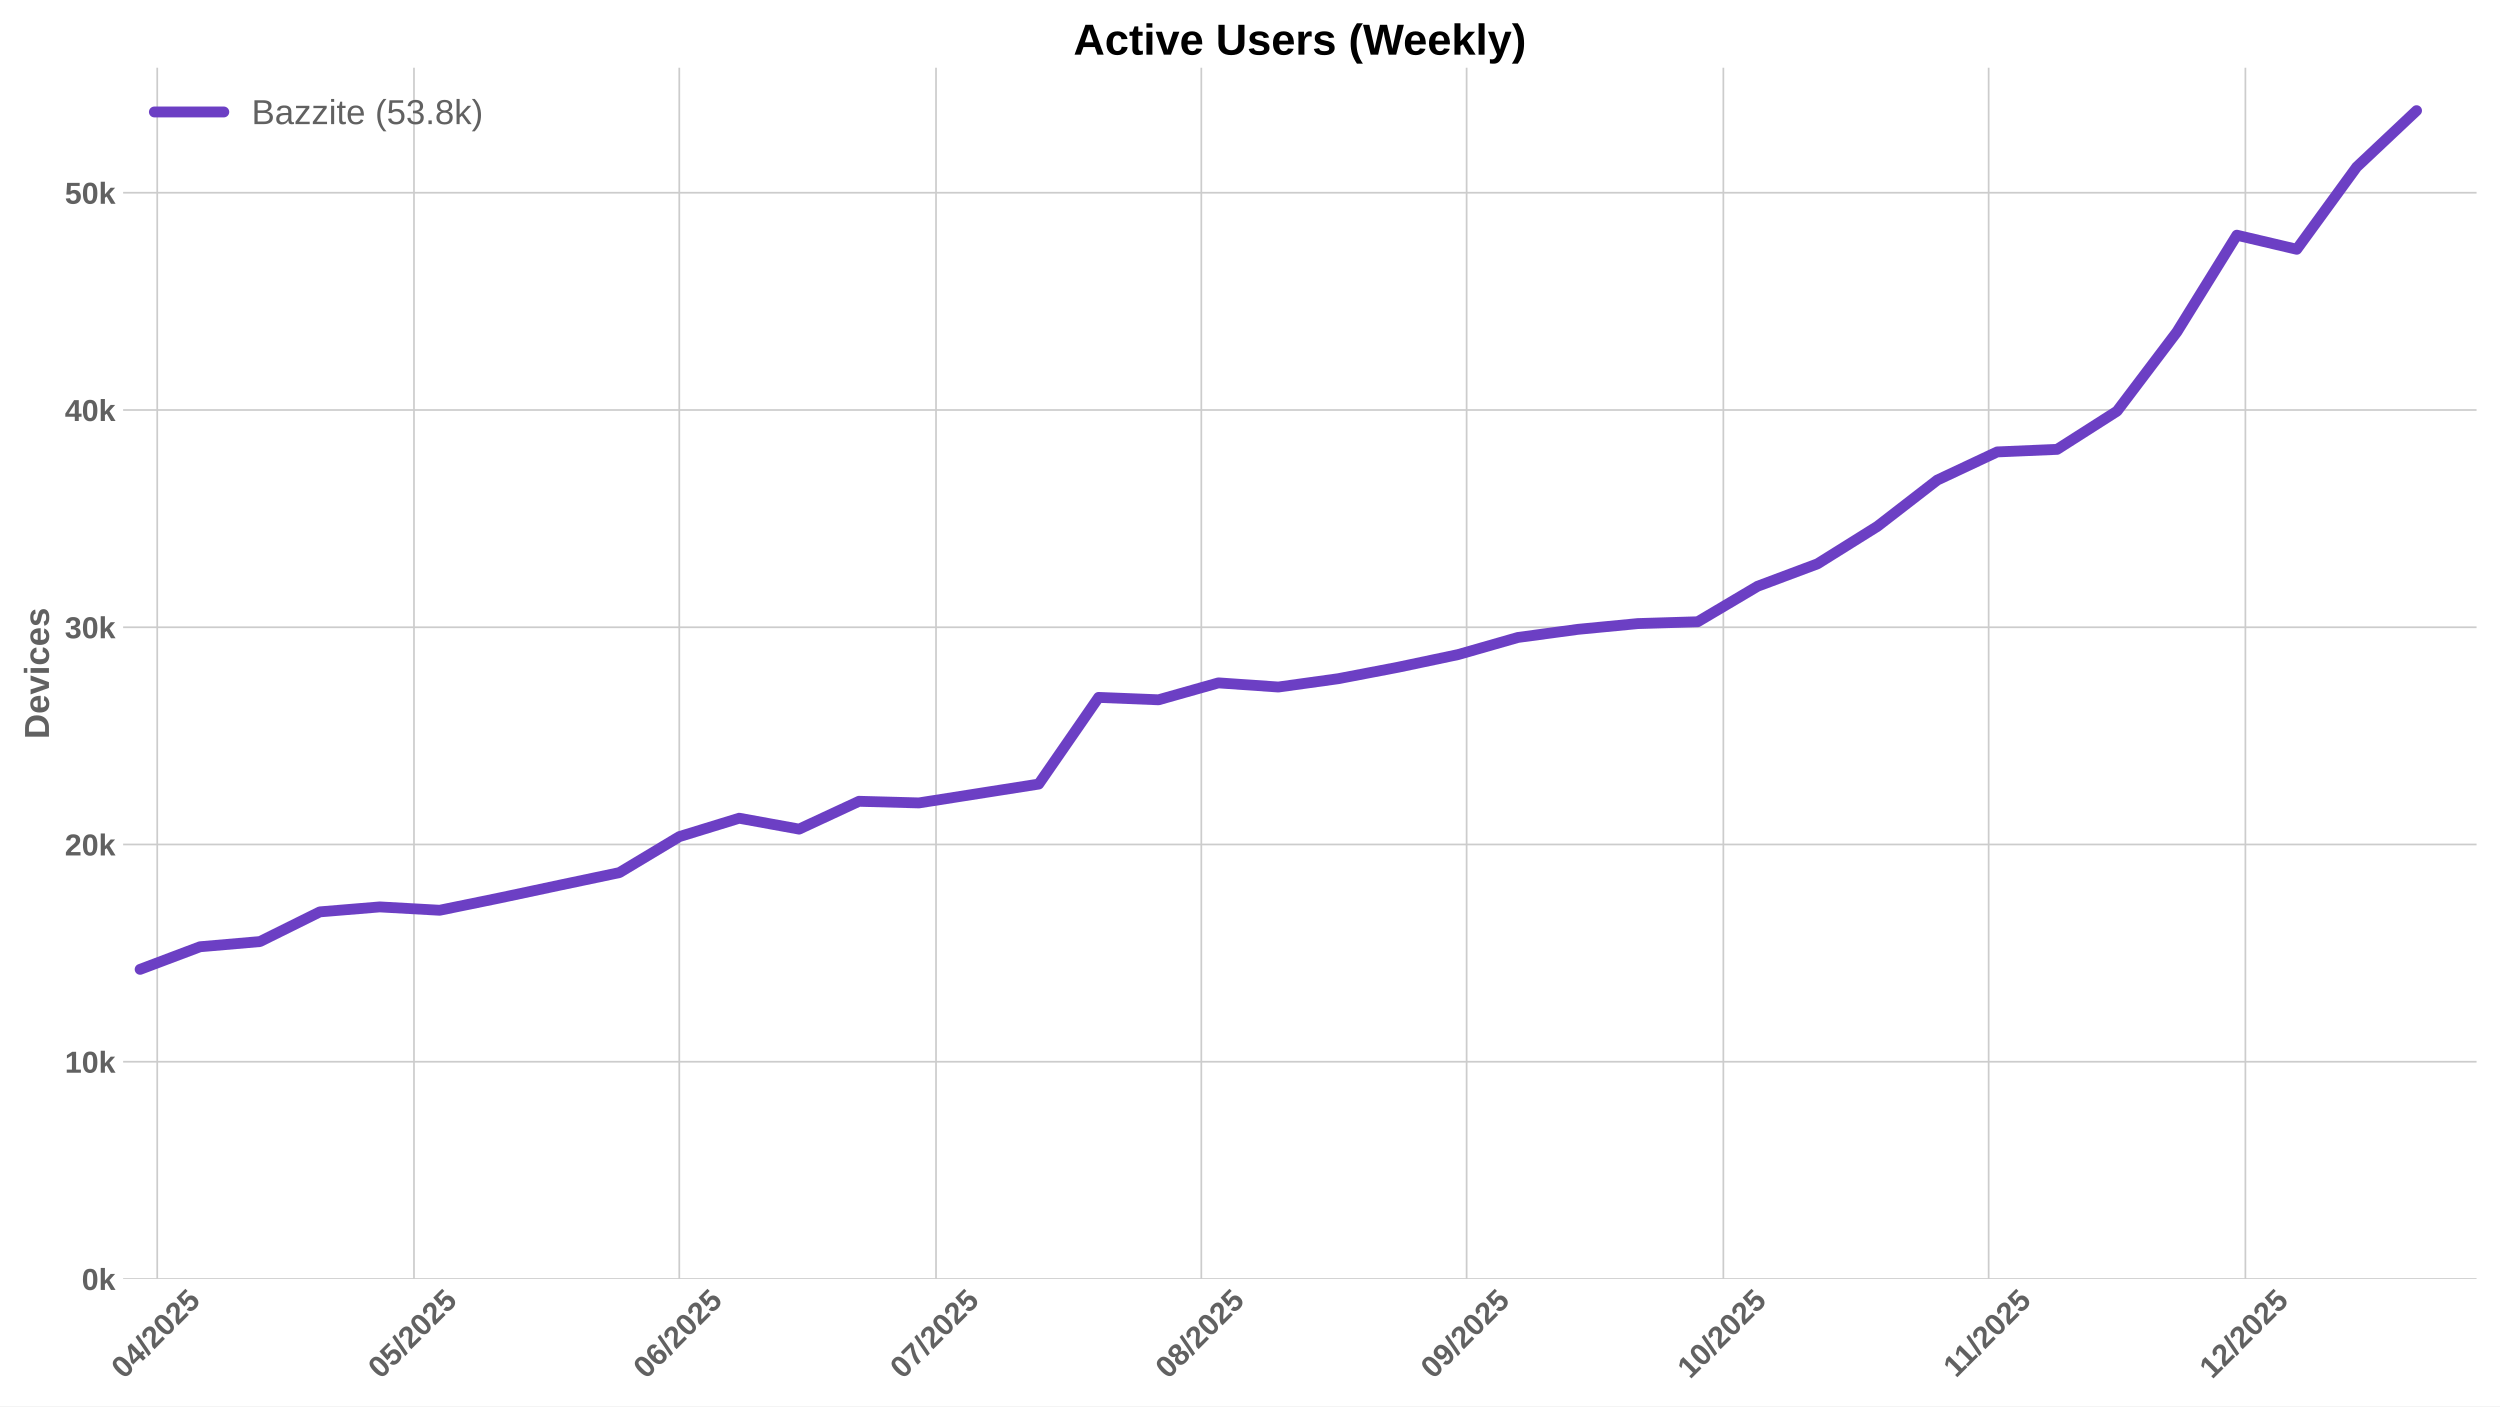
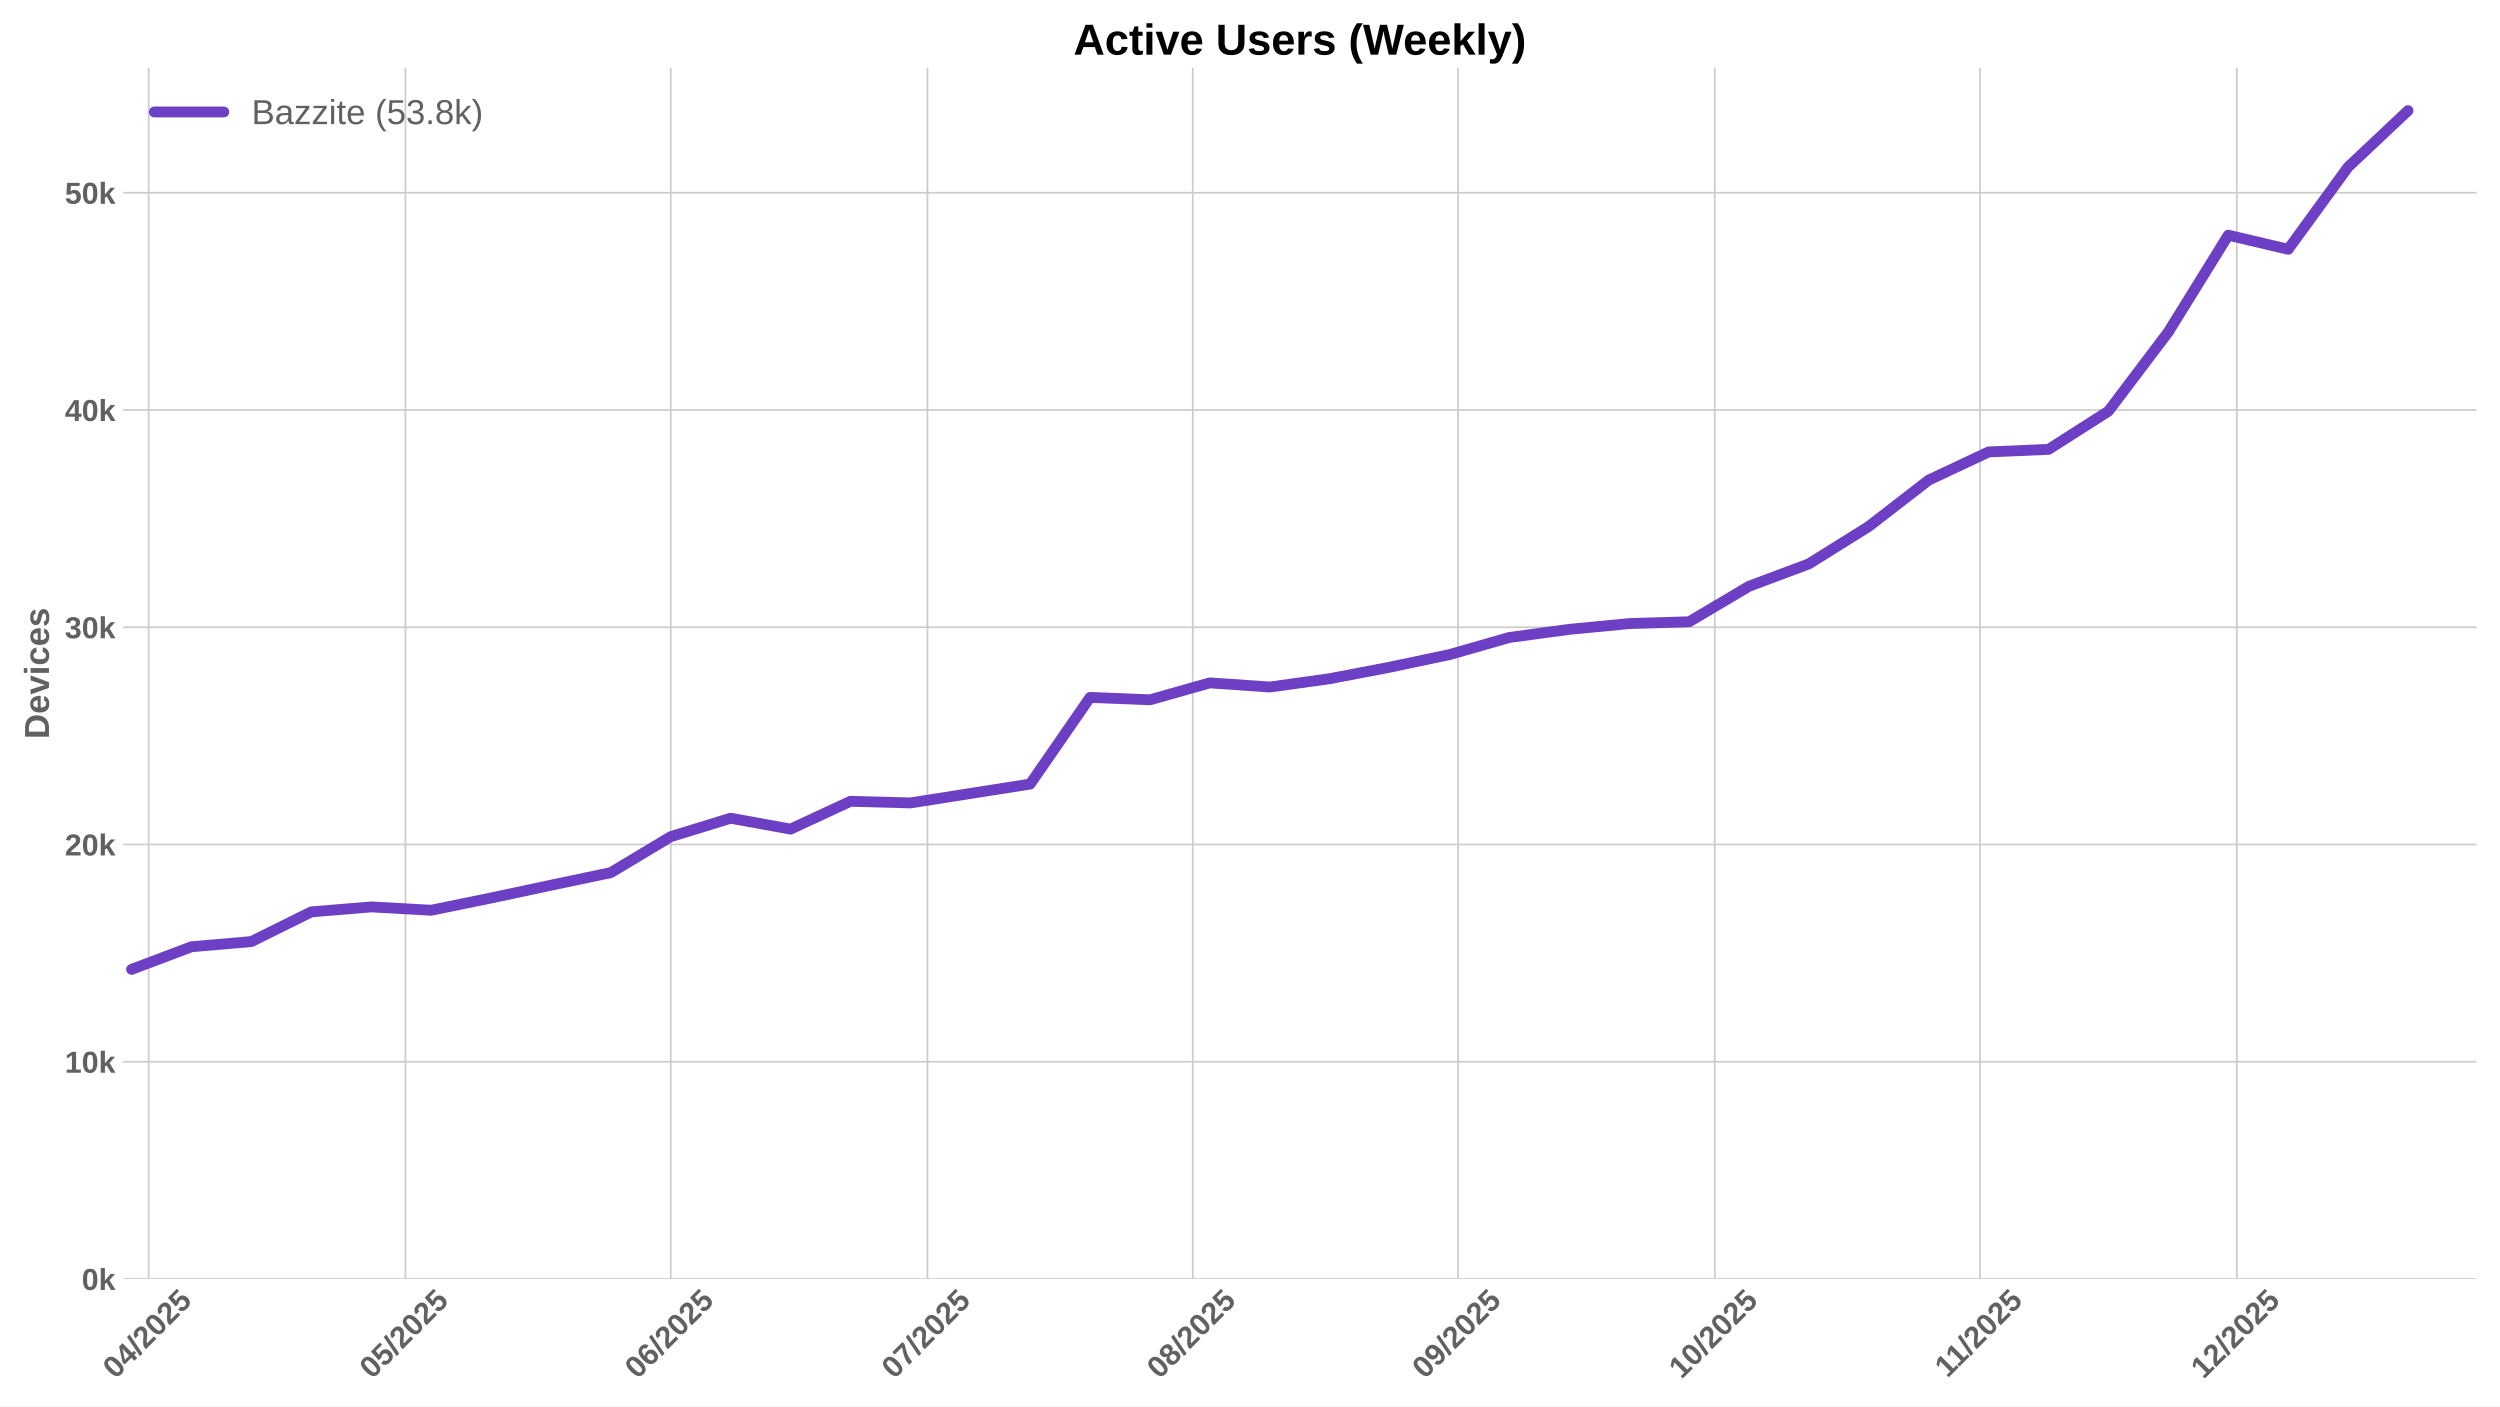
<svg xmlns="http://www.w3.org/2000/svg" xmlns:xlink="http://www.w3.org/1999/xlink" width="1152pt" height="648pt" viewBox="0 0 1152 648" version="1.1">
  <defs>
    <style type="text/css">*{stroke-linejoin: round; stroke-linecap: butt}</style>
  </defs>
  <g id="figure_1">
    <g id="patch_1">
      <path d="M 0 648  L 1152 648  L 1152 0  L 0 0  z " style="fill: #ffffff" />
    </g>
    <g id="axes_1">
      <g id="patch_2">
        <path d="M 56.73 589.343  L 1141.2 589.343  L 1141.2 31.2  L 56.73 31.2  z " style="fill: #ffffff" />
      </g>
      <g id="matplotlib.axis_1">
        <g id="xtick_1">
          <g id="line2d_1">
-             <path d="M 72.456 589.343  L 72.456 31.2  " clip-path="url(#p920eb4a21b)" style="fill: none; stroke: #cccccc; stroke-width: 0.8; stroke-linecap: round" />
+             <path d="M 68.514 589.343  L 68.514 31.2  " clip-path="url(#p8de54e0bf2)" style="fill: none; stroke: #cccccc; stroke-width: 0.8; stroke-linecap: round" />
          </g>
          <g id="line2d_2" />
          <g id="text_1">
-             <g style="fill: #616161" transform="translate(57.12609 635.7977) rotate(-45) scale(0.14 -0.14)">
+             <g style="fill: #616161" transform="translate(53.18333 635.7977) rotate(-45) scale(0.14 -0.14)">
              <defs>
                <path id="LiberationSans-Bold-30" d="M 3297 2203  Q 3297 1088 2914 512  Q 2531 -63 1766 -63  Q 253 -63 253 2203  Q 253 2994 418 3494  Q 584 3994 915 4231  Q 1247 4469 1791 4469  Q 2572 4469 2934 3903  Q 3297 3338 3297 2203  z M 2416 2203  Q 2416 2813 2356 3150  Q 2297 3488 2165 3634  Q 2034 3781 1784 3781  Q 1519 3781 1383 3632  Q 1247 3484 1189 3148  Q 1131 2813 1131 2203  Q 1131 1600 1192 1261  Q 1253 922 1386 775  Q 1519 628 1772 628  Q 2022 628 2158 783  Q 2294 938 2355 1278  Q 2416 1619 2416 2203  z " transform="scale(0.015625)" />
                <path id="LiberationSans-Bold-34" d="M 2938 897  L 2938 0  L 2100 0  L 2100 897  L 97 897  L 97 1556  L 1956 4403  L 2938 4403  L 2938 1550  L 3525 1550  L 3525 897  L 2938 897  z M 2100 2991  Q 2100 3159 2111 3356  Q 2122 3553 2128 3609  Q 2047 3434 1834 3103  L 813 1550  L 2100 1550  L 2100 2991  z " transform="scale(0.015625)" />
                <path id="LiberationSans-Bold-2f" d="M 63 -128  L 972 4638  L 1716 4638  L 822 -128  L 63 -128  z " transform="scale(0.015625)" />
                <path id="LiberationSans-Bold-32" d="M 222 0  L 222 609  Q 394 988 711 1347  Q 1028 1706 1509 2097  Q 1972 2472 2158 2715  Q 2344 2959 2344 3194  Q 2344 3769 1766 3769  Q 1484 3769 1336 3617  Q 1188 3466 1144 3163  L 259 3213  Q 334 3825 717 4147  Q 1100 4469 1759 4469  Q 2472 4469 2853 4144  Q 3234 3819 3234 3231  Q 3234 2922 3112 2672  Q 2991 2422 2800 2211  Q 2609 2000 2376 1815  Q 2144 1631 1925 1456  Q 1706 1281 1526 1103  Q 1347 925 1259 722  L 3303 722  L 3303 0  L 222 0  z " transform="scale(0.015625)" />
                <path id="LiberationSans-Bold-35" d="M 3381 1466  Q 3381 766 2945 351  Q 2509 -63 1750 -63  Q 1088 -63 689 235  Q 291 534 197 1100  L 1075 1172  Q 1144 891 1319 762  Q 1494 634 1759 634  Q 2088 634 2283 843  Q 2478 1053 2478 1447  Q 2478 1794 2293 2001  Q 2109 2209 1778 2209  Q 1413 2209 1181 1925  L 325 1925  L 478 4403  L 3125 4403  L 3125 3750  L 1275 3750  L 1203 2638  Q 1522 2919 2000 2919  Q 2628 2919 3004 2528  Q 3381 2138 3381 1466  z " transform="scale(0.015625)" />
              </defs>
              <use xlink:href="#LiberationSans-Bold-30" />
              <use xlink:href="#LiberationSans-Bold-34" transform="translate(55.61523 0)" />
              <use xlink:href="#LiberationSans-Bold-2f" transform="translate(111.2305 0)" />
              <use xlink:href="#LiberationSans-Bold-32" transform="translate(139.0137 0)" />
              <use xlink:href="#LiberationSans-Bold-30" transform="translate(194.6289 0)" />
              <use xlink:href="#LiberationSans-Bold-32" transform="translate(250.2441 0)" />
              <use xlink:href="#LiberationSans-Bold-35" transform="translate(305.8594 0)" />
            </g>
          </g>
        </g>
        <g id="xtick_2">
          <g id="line2d_3">
-             <path d="M 190.762 589.343  L 190.762 31.2  " clip-path="url(#p920eb4a21b)" style="fill: none; stroke: #cccccc; stroke-width: 0.8; stroke-linecap: round" />
+             <path d="M 186.819 589.343  L 186.819 31.2  " clip-path="url(#p8de54e0bf2)" style="fill: none; stroke: #cccccc; stroke-width: 0.8; stroke-linecap: round" />
          </g>
          <g id="line2d_4" />
          <g id="text_2">
-             <g style="fill: #616161" transform="translate(175.4319 635.7977) rotate(-45) scale(0.14 -0.14)">
+             <g style="fill: #616161" transform="translate(171.4891 635.7977) rotate(-45) scale(0.14 -0.14)">
              <use xlink:href="#LiberationSans-Bold-30" />
              <use xlink:href="#LiberationSans-Bold-35" transform="translate(55.61523 0)" />
              <use xlink:href="#LiberationSans-Bold-2f" transform="translate(111.2305 0)" />
              <use xlink:href="#LiberationSans-Bold-32" transform="translate(139.0137 0)" />
              <use xlink:href="#LiberationSans-Bold-30" transform="translate(194.6289 0)" />
              <use xlink:href="#LiberationSans-Bold-32" transform="translate(250.2441 0)" />
              <use xlink:href="#LiberationSans-Bold-35" transform="translate(305.8594 0)" />
            </g>
          </g>
        </g>
        <g id="xtick_3">
          <g id="line2d_5">
-             <path d="M 313.012 589.343  L 313.012 31.2  " clip-path="url(#p920eb4a21b)" style="fill: none; stroke: #cccccc; stroke-width: 0.8; stroke-linecap: round" />
+             <path d="M 309.069 589.343  L 309.069 31.2  " clip-path="url(#p8de54e0bf2)" style="fill: none; stroke: #cccccc; stroke-width: 0.8; stroke-linecap: round" />
          </g>
          <g id="line2d_6" />
          <g id="text_3">
-             <g style="fill: #616161" transform="translate(297.6813 635.7977) rotate(-45) scale(0.14 -0.14)">
+             <g style="fill: #616161" transform="translate(293.7385 635.7977) rotate(-45) scale(0.14 -0.14)">
              <defs>
                <path id="LiberationSans-Bold-36" d="M 3328 1441  Q 3328 738 2934 337  Q 2541 -63 1847 -63  Q 1069 -63 651 482  Q 234 1028 234 2100  Q 234 3278 657 3873  Q 1081 4469 1869 4469  Q 2428 4469 2751 4222  Q 3075 3975 3209 3456  L 2381 3341  Q 2263 3775 1850 3775  Q 1497 3775 1295 3422  Q 1094 3069 1094 2350  Q 1234 2584 1484 2709  Q 1734 2834 2050 2834  Q 2641 2834 2984 2459  Q 3328 2084 3328 1441  z M 2447 1416  Q 2447 1791 2273 1989  Q 2100 2188 1797 2188  Q 1506 2188 1331 2002  Q 1156 1816 1156 1509  Q 1156 1125 1339 873  Q 1522 622 1819 622  Q 2116 622 2281 833  Q 2447 1044 2447 1416  z " transform="scale(0.015625)" />
              </defs>
              <use xlink:href="#LiberationSans-Bold-30" />
              <use xlink:href="#LiberationSans-Bold-36" transform="translate(55.61523 0)" />
              <use xlink:href="#LiberationSans-Bold-2f" transform="translate(111.2305 0)" />
              <use xlink:href="#LiberationSans-Bold-32" transform="translate(139.0137 0)" />
              <use xlink:href="#LiberationSans-Bold-30" transform="translate(194.6289 0)" />
              <use xlink:href="#LiberationSans-Bold-32" transform="translate(250.2441 0)" />
              <use xlink:href="#LiberationSans-Bold-35" transform="translate(305.8594 0)" />
            </g>
          </g>
        </g>
        <g id="xtick_4">
          <g id="line2d_7">
-             <path d="M 431.317 589.343  L 431.317 31.2  " clip-path="url(#p920eb4a21b)" style="fill: none; stroke: #cccccc; stroke-width: 0.8; stroke-linecap: round" />
+             <path d="M 427.375 589.343  L 427.375 31.2  " clip-path="url(#p8de54e0bf2)" style="fill: none; stroke: #cccccc; stroke-width: 0.8; stroke-linecap: round" />
          </g>
          <g id="line2d_8" />
          <g id="text_4">
-             <g style="fill: #616161" transform="translate(415.9871 635.7977) rotate(-45) scale(0.14 -0.14)">
+             <g style="fill: #616161" transform="translate(412.0443 635.7977) rotate(-45) scale(0.14 -0.14)">
              <defs>
                <path id="LiberationSans-Bold-37" d="M 3278 3706  Q 2981 3238 2717 2797  Q 2453 2356 2256 1911  Q 2059 1466 1945 995  Q 1831 525 1831 0  L 916 0  Q 916 550 1059 1064  Q 1203 1578 1475 2111  Q 1747 2644 2463 3681  L 275 3681  L 275 4403  L 3278 4403  L 3278 3706  z " transform="scale(0.015625)" />
              </defs>
              <use xlink:href="#LiberationSans-Bold-30" />
              <use xlink:href="#LiberationSans-Bold-37" transform="translate(55.61523 0)" />
              <use xlink:href="#LiberationSans-Bold-2f" transform="translate(111.2305 0)" />
              <use xlink:href="#LiberationSans-Bold-32" transform="translate(139.0137 0)" />
              <use xlink:href="#LiberationSans-Bold-30" transform="translate(194.6289 0)" />
              <use xlink:href="#LiberationSans-Bold-32" transform="translate(250.2441 0)" />
              <use xlink:href="#LiberationSans-Bold-35" transform="translate(305.8594 0)" />
            </g>
          </g>
        </g>
        <g id="xtick_5">
          <g id="line2d_9">
-             <path d="M 553.567 589.343  L 553.567 31.2  " clip-path="url(#p920eb4a21b)" style="fill: none; stroke: #cccccc; stroke-width: 0.8; stroke-linecap: round" />
+             <path d="M 549.624 589.343  L 549.624 31.2  " clip-path="url(#p8de54e0bf2)" style="fill: none; stroke: #cccccc; stroke-width: 0.8; stroke-linecap: round" />
          </g>
          <g id="line2d_10" />
          <g id="text_5">
-             <g style="fill: #616161" transform="translate(538.2364 635.7977) rotate(-45) scale(0.14 -0.14)">
+             <g style="fill: #616161" transform="translate(534.2937 635.7977) rotate(-45) scale(0.14 -0.14)">
              <defs>
                <path id="LiberationSans-Bold-38" d="M 3363 1241  Q 3363 622 2953 279  Q 2544 -63 1784 -63  Q 1031 -63 617 278  Q 203 619 203 1234  Q 203 1656 447 1945  Q 691 2234 1100 2303  L 1100 2316  Q 744 2394 525 2669  Q 306 2944 306 3303  Q 306 3844 689 4156  Q 1072 4469 1772 4469  Q 2488 4469 2870 4164  Q 3253 3859 3253 3297  Q 3253 2938 3036 2666  Q 2819 2394 2453 2322  L 2453 2309  Q 2878 2241 3120 1961  Q 3363 1681 3363 1241  z M 2350 3250  Q 2350 3563 2206 3708  Q 2063 3853 1772 3853  Q 1203 3853 1203 3250  Q 1203 2619 1778 2619  Q 2066 2619 2208 2766  Q 2350 2913 2350 3250  z M 2453 1313  Q 2453 2003 1766 2003  Q 1447 2003 1276 1822  Q 1106 1641 1106 1300  Q 1106 913 1275 734  Q 1444 556 1791 556  Q 2131 556 2292 734  Q 2453 913 2453 1313  z " transform="scale(0.015625)" />
              </defs>
              <use xlink:href="#LiberationSans-Bold-30" />
              <use xlink:href="#LiberationSans-Bold-38" transform="translate(55.61523 0)" />
              <use xlink:href="#LiberationSans-Bold-2f" transform="translate(111.2305 0)" />
              <use xlink:href="#LiberationSans-Bold-32" transform="translate(139.0137 0)" />
              <use xlink:href="#LiberationSans-Bold-30" transform="translate(194.6289 0)" />
              <use xlink:href="#LiberationSans-Bold-32" transform="translate(250.2441 0)" />
              <use xlink:href="#LiberationSans-Bold-35" transform="translate(305.8594 0)" />
            </g>
          </g>
        </g>
        <g id="xtick_6">
          <g id="line2d_11">
-             <path d="M 675.816 589.343  L 675.816 31.2  " clip-path="url(#p920eb4a21b)" style="fill: none; stroke: #cccccc; stroke-width: 0.8; stroke-linecap: round" />
+             <path d="M 671.873 589.343  L 671.873 31.2  " clip-path="url(#p8de54e0bf2)" style="fill: none; stroke: #cccccc; stroke-width: 0.8; stroke-linecap: round" />
          </g>
          <g id="line2d_12" />
          <g id="text_6">
-             <g style="fill: #616161" transform="translate(660.4858 635.7977) rotate(-45) scale(0.14 -0.14)">
+             <g style="fill: #616161" transform="translate(656.543 635.7977) rotate(-45) scale(0.14 -0.14)">
              <defs>
                <path id="LiberationSans-Bold-39" d="M 3322 2272  Q 3322 1100 2894 518  Q 2466 -63 1678 -63  Q 1097 -63 767 185  Q 438 434 300 972  L 1125 1088  Q 1247 628 1688 628  Q 2056 628 2254 981  Q 2453 1334 2459 2028  Q 2341 1794 2070 1661  Q 1800 1528 1488 1528  Q 906 1528 564 1923  Q 222 2319 222 2994  Q 222 3688 623 4078  Q 1025 4469 1759 4469  Q 2550 4469 2936 3920  Q 3322 3372 3322 2272  z M 2394 2888  Q 2394 3297 2214 3539  Q 2034 3781 1738 3781  Q 1447 3781 1280 3570  Q 1113 3359 1113 2988  Q 1113 2622 1278 2401  Q 1444 2181 1741 2181  Q 2022 2181 2208 2373  Q 2394 2566 2394 2888  z " transform="scale(0.015625)" />
              </defs>
              <use xlink:href="#LiberationSans-Bold-30" />
              <use xlink:href="#LiberationSans-Bold-39" transform="translate(55.61523 0)" />
              <use xlink:href="#LiberationSans-Bold-2f" transform="translate(111.2305 0)" />
              <use xlink:href="#LiberationSans-Bold-32" transform="translate(139.0137 0)" />
              <use xlink:href="#LiberationSans-Bold-30" transform="translate(194.6289 0)" />
              <use xlink:href="#LiberationSans-Bold-32" transform="translate(250.2441 0)" />
              <use xlink:href="#LiberationSans-Bold-35" transform="translate(305.8594 0)" />
            </g>
          </g>
        </g>
        <g id="xtick_7">
          <g id="line2d_13">
-             <path d="M 794.122 589.343  L 794.122 31.2  " clip-path="url(#p920eb4a21b)" style="fill: none; stroke: #cccccc; stroke-width: 0.8; stroke-linecap: round" />
+             <path d="M 790.179 589.343  L 790.179 31.2  " clip-path="url(#p8de54e0bf2)" style="fill: none; stroke: #cccccc; stroke-width: 0.8; stroke-linecap: round" />
          </g>
          <g id="line2d_14" />
          <g id="text_7">
-             <g style="fill: #616161" transform="translate(778.7916 635.7977) rotate(-45) scale(0.14 -0.14)">
+             <g style="fill: #616161" transform="translate(774.8488 635.7977) rotate(-45) scale(0.14 -0.14)">
              <defs>
                <path id="LiberationSans-Bold-31" d="M 403 0  L 403 653  L 1494 653  L 1494 3656  L 438 2997  L 438 3688  L 1541 4403  L 2372 4403  L 2372 653  L 3381 653  L 3381 0  L 403 0  z " transform="scale(0.015625)" />
              </defs>
              <use xlink:href="#LiberationSans-Bold-31" />
              <use xlink:href="#LiberationSans-Bold-30" transform="translate(55.61523 0)" />
              <use xlink:href="#LiberationSans-Bold-2f" transform="translate(111.2305 0)" />
              <use xlink:href="#LiberationSans-Bold-32" transform="translate(139.0137 0)" />
              <use xlink:href="#LiberationSans-Bold-30" transform="translate(194.6289 0)" />
              <use xlink:href="#LiberationSans-Bold-32" transform="translate(250.2441 0)" />
              <use xlink:href="#LiberationSans-Bold-35" transform="translate(305.8594 0)" />
            </g>
          </g>
        </g>
        <g id="xtick_8">
          <g id="line2d_15">
-             <path d="M 916.371 589.343  L 916.371 31.2  " clip-path="url(#p920eb4a21b)" style="fill: none; stroke: #cccccc; stroke-width: 0.8; stroke-linecap: round" />
+             <path d="M 912.428 589.343  L 912.428 31.2  " clip-path="url(#p8de54e0bf2)" style="fill: none; stroke: #cccccc; stroke-width: 0.8; stroke-linecap: round" />
          </g>
          <g id="line2d_16" />
          <g id="text_8">
-             <g style="fill: #616161" transform="translate(901.3132 635.2532) rotate(-45) scale(0.14 -0.14)">
+             <g style="fill: #616161" transform="translate(897.3704 635.2532) rotate(-45) scale(0.14 -0.14)">
              <use xlink:href="#LiberationSans-Bold-31" />
              <use xlink:href="#LiberationSans-Bold-31" transform="translate(50.11523 0)" />
              <use xlink:href="#LiberationSans-Bold-2f" transform="translate(105.7305 0)" />
              <use xlink:href="#LiberationSans-Bold-32" transform="translate(133.5137 0)" />
              <use xlink:href="#LiberationSans-Bold-30" transform="translate(189.1289 0)" />
              <use xlink:href="#LiberationSans-Bold-32" transform="translate(244.7441 0)" />
              <use xlink:href="#LiberationSans-Bold-35" transform="translate(300.3594 0)" />
            </g>
          </g>
        </g>
        <g id="xtick_9">
          <g id="line2d_17">
-             <path d="M 1034.677 589.343  L 1034.677 31.2  " clip-path="url(#p920eb4a21b)" style="fill: none; stroke: #cccccc; stroke-width: 0.8; stroke-linecap: round" />
+             <path d="M 1030.734 589.343  L 1030.734 31.2  " clip-path="url(#p8de54e0bf2)" style="fill: none; stroke: #cccccc; stroke-width: 0.8; stroke-linecap: round" />
          </g>
          <g id="line2d_18" />
          <g id="text_9">
-             <g style="fill: #616161" transform="translate(1019.347 635.7977) rotate(-45) scale(0.14 -0.14)">
+             <g style="fill: #616161" transform="translate(1015.404 635.7977) rotate(-45) scale(0.14 -0.14)">
              <use xlink:href="#LiberationSans-Bold-31" />
              <use xlink:href="#LiberationSans-Bold-32" transform="translate(55.61523 0)" />
              <use xlink:href="#LiberationSans-Bold-2f" transform="translate(111.2305 0)" />
              <use xlink:href="#LiberationSans-Bold-32" transform="translate(139.0137 0)" />
              <use xlink:href="#LiberationSans-Bold-30" transform="translate(194.6289 0)" />
              <use xlink:href="#LiberationSans-Bold-32" transform="translate(250.2441 0)" />
              <use xlink:href="#LiberationSans-Bold-35" transform="translate(305.8594 0)" />
            </g>
          </g>
        </g>
      </g>
      <g id="matplotlib.axis_2">
        <g id="ytick_1">
          <g id="line2d_19">
-             <path d="M 56.73 589.343  L 1141.2 589.343  " clip-path="url(#p920eb4a21b)" style="fill: none; stroke: #cccccc; stroke-width: 0.8; stroke-linecap: round" />
+             <path d="M 56.73 589.343  L 1141.2 589.343  " clip-path="url(#p8de54e0bf2)" style="fill: none; stroke: #cccccc; stroke-width: 0.8; stroke-linecap: round" />
          </g>
          <g id="line2d_20" />
          <g id="text_10">
            <g style="fill: #616161" transform="translate(37.65937 594.416) scale(0.14 -0.14)">
              <defs>
                <path id="LiberationSans-Bold-6b" d="M 2606 0  L 1703 1531  L 1325 1269  L 1325 0  L 447 0  L 447 4638  L 1325 4638  L 1325 1981  L 2531 3381  L 3475 3381  L 2288 2063  L 3566 0  L 2606 0  z " transform="scale(0.015625)" />
              </defs>
              <use xlink:href="#LiberationSans-Bold-30" />
              <use xlink:href="#LiberationSans-Bold-6b" transform="translate(55.61523 0)" />
            </g>
          </g>
        </g>
        <g id="ytick_2">
          <g id="line2d_21">
-             <path d="M 56.73 489.239  L 1141.2 489.239  " clip-path="url(#p920eb4a21b)" style="fill: none; stroke: #cccccc; stroke-width: 0.8; stroke-linecap: round" />
+             <path d="M 56.73 489.239  L 1141.2 489.239  " clip-path="url(#p8de54e0bf2)" style="fill: none; stroke: #cccccc; stroke-width: 0.8; stroke-linecap: round" />
          </g>
          <g id="line2d_22" />
          <g id="text_11">
            <g style="fill: #616161" transform="translate(29.87406 494.3121) scale(0.14 -0.14)">
              <use xlink:href="#LiberationSans-Bold-31" />
              <use xlink:href="#LiberationSans-Bold-30" transform="translate(55.61523 0)" />
              <use xlink:href="#LiberationSans-Bold-6b" transform="translate(111.2305 0)" />
            </g>
          </g>
        </g>
        <g id="ytick_3">
          <g id="line2d_23">
-             <path d="M 56.73 389.135  L 1141.2 389.135  " clip-path="url(#p920eb4a21b)" style="fill: none; stroke: #cccccc; stroke-width: 0.8; stroke-linecap: round" />
+             <path d="M 56.73 389.135  L 1141.2 389.135  " clip-path="url(#p8de54e0bf2)" style="fill: none; stroke: #cccccc; stroke-width: 0.8; stroke-linecap: round" />
          </g>
          <g id="line2d_24" />
          <g id="text_12">
            <g style="fill: #616161" transform="translate(29.87406 394.2082) scale(0.14 -0.14)">
              <use xlink:href="#LiberationSans-Bold-32" />
              <use xlink:href="#LiberationSans-Bold-30" transform="translate(55.61523 0)" />
              <use xlink:href="#LiberationSans-Bold-6b" transform="translate(111.2305 0)" />
            </g>
          </g>
        </g>
        <g id="ytick_4">
          <g id="line2d_25">
-             <path d="M 56.73 289.032  L 1141.2 289.032  " clip-path="url(#p920eb4a21b)" style="fill: none; stroke: #cccccc; stroke-width: 0.8; stroke-linecap: round" />
+             <path d="M 56.73 289.032  L 1141.2 289.032  " clip-path="url(#p8de54e0bf2)" style="fill: none; stroke: #cccccc; stroke-width: 0.8; stroke-linecap: round" />
          </g>
          <g id="line2d_26" />
          <g id="text_13">
            <g style="fill: #616161" transform="translate(29.87406 294.1044) scale(0.14 -0.14)">
              <defs>
                <path id="LiberationSans-Bold-33" d="M 3328 1222  Q 3328 603 2922 265  Q 2516 -72 1766 -72  Q 1056 -72 637 254  Q 219 581 147 1197  L 1041 1275  Q 1125 641 1763 641  Q 2078 641 2253 797  Q 2428 953 2428 1275  Q 2428 1569 2215 1725  Q 2003 1881 1584 1881  L 1278 1881  L 1278 2591  L 1566 2591  Q 1944 2591 2134 2745  Q 2325 2900 2325 3188  Q 2325 3459 2173 3614  Q 2022 3769 1731 3769  Q 1459 3769 1292 3619  Q 1125 3469 1100 3194  L 222 3256  Q 291 3825 694 4147  Q 1097 4469 1747 4469  Q 2438 4469 2827 4158  Q 3216 3847 3216 3297  Q 3216 2884 2973 2618  Q 2731 2353 2275 2266  L 2275 2253  Q 2781 2194 3054 1920  Q 3328 1647 3328 1222  z " transform="scale(0.015625)" />
              </defs>
              <use xlink:href="#LiberationSans-Bold-33" />
              <use xlink:href="#LiberationSans-Bold-30" transform="translate(55.61523 0)" />
              <use xlink:href="#LiberationSans-Bold-6b" transform="translate(111.2305 0)" />
            </g>
          </g>
        </g>
        <g id="ytick_5">
          <g id="line2d_27">
-             <path d="M 56.73 188.928  L 1141.2 188.928  " clip-path="url(#p920eb4a21b)" style="fill: none; stroke: #cccccc; stroke-width: 0.8; stroke-linecap: round" />
+             <path d="M 56.73 188.928  L 1141.2 188.928  " clip-path="url(#p8de54e0bf2)" style="fill: none; stroke: #cccccc; stroke-width: 0.8; stroke-linecap: round" />
          </g>
          <g id="line2d_28" />
          <g id="text_14">
            <g style="fill: #616161" transform="translate(29.87406 194.0005) scale(0.14 -0.14)">
              <use xlink:href="#LiberationSans-Bold-34" />
              <use xlink:href="#LiberationSans-Bold-30" transform="translate(55.61523 0)" />
              <use xlink:href="#LiberationSans-Bold-6b" transform="translate(111.2305 0)" />
            </g>
          </g>
        </g>
        <g id="ytick_6">
          <g id="line2d_29">
-             <path d="M 56.73 88.824  L 1141.2 88.824  " clip-path="url(#p920eb4a21b)" style="fill: none; stroke: #cccccc; stroke-width: 0.8; stroke-linecap: round" />
+             <path d="M 56.73 88.824  L 1141.2 88.824  " clip-path="url(#p8de54e0bf2)" style="fill: none; stroke: #cccccc; stroke-width: 0.8; stroke-linecap: round" />
          </g>
          <g id="line2d_30" />
          <g id="text_15">
            <g style="fill: #616161" transform="translate(29.87406 93.89661) scale(0.14 -0.14)">
              <use xlink:href="#LiberationSans-Bold-35" />
              <use xlink:href="#LiberationSans-Bold-30" transform="translate(55.61523 0)" />
              <use xlink:href="#LiberationSans-Bold-6b" transform="translate(111.2305 0)" />
            </g>
          </g>
        </g>
        <g id="text_16">
          <g style="fill: #616161" transform="translate(22.55406 340.5153) rotate(-90) scale(0.16 -0.16)">
            <defs>
              <path id="LiberationSans-Bold-44" d="M 4353 2234  Q 4353 1553 4086 1045  Q 3819 538 3330 269  Q 2841 0 2209 0  L 428 0  L 428 4403  L 2022 4403  Q 3134 4403 3743 3842  Q 4353 3281 4353 2234  z M 3425 2234  Q 3425 2944 3056 3317  Q 2688 3691 2003 3691  L 1350 3691  L 1350 713  L 2131 713  Q 2725 713 3075 1122  Q 3425 1531 3425 2234  z " transform="scale(0.015625)" />
              <path id="LiberationSans-Bold-65" d="M 1831 -63  Q 1069 -63 659 389  Q 250 841 250 1706  Q 250 2544 665 2994  Q 1081 3444 1844 3444  Q 2572 3444 2956 2961  Q 3341 2478 3341 1547  L 3341 1522  L 1172 1522  Q 1172 1028 1355 776  Q 1538 525 1875 525  Q 2341 525 2463 928  L 3291 856  Q 2931 -63 1831 -63  z M 1831 2891  Q 1522 2891 1355 2675  Q 1188 2459 1178 2072  L 2491 2072  Q 2466 2481 2294 2686  Q 2122 2891 1831 2891  z " transform="scale(0.015625)" />
              <path id="LiberationSans-Bold-76" d="M 2284 0  L 1234 0  L 25 3381  L 953 3381  L 1544 1491  Q 1591 1334 1766 709  Q 1797 838 1894 1159  Q 1991 1481 2613 3381  L 3531 3381  L 2284 0  z " transform="scale(0.015625)" />
              <path id="LiberationSans-Bold-69" d="M 447 3991  L 447 4638  L 1325 4638  L 1325 3991  L 447 3991  z M 447 0  L 447 3381  L 1325 3381  L 1325 0  L 447 0  z " transform="scale(0.015625)" />
              <path id="LiberationSans-Bold-63" d="M 1856 -63  Q 1088 -63 669 395  Q 250 853 250 1672  Q 250 2509 672 2976  Q 1094 3444 1869 3444  Q 2466 3444 2856 3144  Q 3247 2844 3347 2316  L 2463 2272  Q 2425 2531 2275 2686  Q 2125 2841 1850 2841  Q 1172 2841 1172 1706  Q 1172 538 1863 538  Q 2113 538 2281 695  Q 2450 853 2491 1166  L 3372 1125  Q 3325 778 3123 506  Q 2922 234 2594 85  Q 2266 -63 1856 -63  z " transform="scale(0.015625)" />
              <path id="LiberationSans-Bold-73" d="M 3297 988  Q 3297 497 2895 217  Q 2494 -63 1784 -63  Q 1088 -63 717 157  Q 347 378 225 844  L 997 959  Q 1063 719 1223 619  Q 1384 519 1784 519  Q 2153 519 2322 612  Q 2491 706 2491 906  Q 2491 1069 2355 1164  Q 2219 1259 1894 1325  Q 1150 1472 890 1598  Q 631 1725 495 1926  Q 359 2128 359 2422  Q 359 2906 732 3176  Q 1106 3447 1791 3447  Q 2394 3447 2761 3212  Q 3128 2978 3219 2534  L 2441 2453  Q 2403 2659 2256 2761  Q 2109 2863 1791 2863  Q 1478 2863 1322 2783  Q 1166 2703 1166 2516  Q 1166 2369 1286 2283  Q 1406 2197 1691 2141  Q 2088 2059 2395 1973  Q 2703 1888 2889 1769  Q 3075 1650 3186 1464  Q 3297 1278 3297 988  z " transform="scale(0.015625)" />
            </defs>
            <use xlink:href="#LiberationSans-Bold-44" />
            <use xlink:href="#LiberationSans-Bold-65" transform="translate(72.2168 0)" />
            <use xlink:href="#LiberationSans-Bold-76" transform="translate(127.832 0)" />
            <use xlink:href="#LiberationSans-Bold-69" transform="translate(183.4473 0)" />
            <use xlink:href="#LiberationSans-Bold-63" transform="translate(211.2305 0)" />
            <use xlink:href="#LiberationSans-Bold-65" transform="translate(266.8457 0)" />
            <use xlink:href="#LiberationSans-Bold-73" transform="translate(322.4609 0)" />
          </g>
        </g>
      </g>
      <g id="line2d_31">
-         <path d="M 64.569 446.675  L 92.174 436.264  L 119.779 433.872  L 147.383 420.188  L 174.988 417.905  L 202.593 419.447  L 230.197 413.791  L 257.802 407.915  L 285.407 402.099  L 313.012 385.522  L 340.616 377.033  L 368.221 382.058  L 395.826 369.235  L 423.43 369.986  L 478.64 361.297  L 506.244 321.365  L 533.849 322.466  L 561.454 314.668  L 589.058 316.58  L 616.663 312.746  L 644.268 307.461  L 671.873 301.635  L 699.477 293.736  L 727.082 290.003  L 754.687 287.35  L 782.291 286.509  L 809.896 270.152  L 837.501 259.811  L 865.105 242.553  L 892.71 221.211  L 920.315 208.248  L 947.919 207.066  L 975.524 189.458  L 1003.129 152.94  L 1030.734 108.374  L 1058.338 114.871  L 1085.943 76.971  L 1113.548 50.985  " clip-path="url(#p920eb4a21b)" style="fill: none; stroke: #6c3fc4; stroke-width: 5; stroke-linecap: round" />
+         <path d="M 60.627 446.675  L 88.231 436.264  L 115.836 433.872  L 143.441 420.188  L 171.045 417.905  L 198.65 419.447  L 226.255 413.791  L 253.859 407.915  L 281.464 402.099  L 309.069 385.522  L 336.673 377.033  L 364.278 382.058  L 391.883 369.235  L 419.488 369.986  L 474.697 361.297  L 502.302 321.365  L 529.906 322.466  L 557.511 314.668  L 585.116 316.58  L 612.72 312.746  L 640.325 307.461  L 667.93 301.635  L 695.534 293.736  L 723.139 290.003  L 750.744 287.35  L 778.349 286.509  L 805.953 270.152  L 833.558 259.811  L 861.163 242.553  L 888.767 221.211  L 916.372 208.248  L 943.977 207.066  L 971.581 189.458  L 999.186 152.94  L 1026.791 108.374  L 1054.395 114.871  L 1082 76.971  L 1109.605 50.985  " clip-path="url(#p8de54e0bf2)" style="fill: none; stroke: #6c3fc4; stroke-width: 5; stroke-linecap: round" />
      </g>
      <g id="patch_3">
        <path d="M 56.73 589.343  L 56.73 31.2  " style="fill: none" />
      </g>
      <g id="patch_4">
        <path d="M 1141.2 589.343  L 1141.2 31.2  " style="fill: none" />
      </g>
      <g id="patch_5">
        <path d="M 56.73 589.343  L 1141.2 589.343  " style="fill: none" />
      </g>
      <g id="patch_6">
        <path d="M 56.73 31.2  L 1141.2 31.2  " style="fill: none" />
      </g>
      <g id="text_17">
        <g transform="translate(494.6541 25.2) scale(0.2 -0.2)">
          <defs>
            <path id="LiberationSans-Bold-41" d="M 3541 0  L 3150 1125  L 1472 1125  L 1081 0  L 159 0  L 1766 4403  L 2853 4403  L 4453 0  L 3541 0  z M 2309 3725  L 2291 3656  Q 2259 3544 2215 3400  Q 2172 3256 1678 1819  L 2944 1819  L 2509 3084  L 2375 3509  L 2309 3725  z " transform="scale(0.015625)" />
            <path id="LiberationSans-Bold-74" d="M 1313 -56  Q 925 -56 715 155  Q 506 366 506 794  L 506 2788  L 78 2788  L 78 3381  L 550 3381  L 825 4175  L 1375 4175  L 1375 3381  L 2016 3381  L 2016 2788  L 1375 2788  L 1375 1031  Q 1375 784 1469 667  Q 1563 550 1759 550  Q 1863 550 2053 594  L 2053 50  Q 1728 -56 1313 -56  z " transform="scale(0.015625)" />
            <path id="LiberationSans-Bold-20" transform="scale(0.015625)" />
            <path id="LiberationSans-Bold-55" d="M 2259 -63  Q 1350 -63 867 381  Q 384 825 384 1650  L 384 4403  L 1306 4403  L 1306 1722  Q 1306 1200 1554 929  Q 1803 659 2284 659  Q 2778 659 3043 942  Q 3309 1225 3309 1753  L 3309 4403  L 4231 4403  L 4231 1697  Q 4231 859 3714 398  Q 3197 -63 2259 -63  z " transform="scale(0.015625)" />
            <path id="LiberationSans-Bold-72" d="M 447 0  L 447 2588  Q 447 2866 439 3052  Q 431 3238 422 3381  L 1259 3381  Q 1269 3325 1284 3039  Q 1300 2753 1300 2659  L 1313 2659  Q 1441 3016 1541 3161  Q 1641 3306 1778 3376  Q 1916 3447 2122 3447  Q 2291 3447 2394 3400  L 2394 2666  Q 2181 2713 2019 2713  Q 1691 2713 1508 2447  Q 1325 2181 1325 1659  L 1325 0  L 447 0  z " transform="scale(0.015625)" />
            <path id="LiberationSans-Bold-28" d="M 1247 -1328  Q 756 -622 537 81  Q 319 784 319 1659  Q 319 2531 537 3232  Q 756 3934 1247 4638  L 2125 4638  Q 1631 3925 1407 3219  Q 1184 2513 1184 1656  Q 1184 803 1406 101  Q 1628 -600 2125 -1328  L 1247 -1328  z " transform="scale(0.015625)" />
            <path id="LiberationSans-Bold-57" d="M 4897 0  L 3803 0  L 3206 2547  Q 3097 2997 3022 3488  Q 2947 3078 2900 2864  Q 2853 2650 2234 0  L 1141 0  L 6 4403  L 941 4403  L 1578 1559  L 1722 872  Q 1809 1306 1892 1701  Q 1975 2097 2516 4403  L 3547 4403  L 4103 2059  Q 4169 1797 4325 872  L 4403 1234  L 4569 1953  L 5100 4403  L 6034 4403  L 4897 0  z " transform="scale(0.015625)" />
            <path id="LiberationSans-Bold-6c" d="M 447 0  L 447 4638  L 1325 4638  L 1325 0  L 447 0  z " transform="scale(0.015625)" />
            <path id="LiberationSans-Bold-79" d="M 884 -1328  Q 569 -1328 331 -1288  L 331 -663  Q 497 -688 634 -688  Q 822 -688 945 -628  Q 1069 -569 1167 -431  Q 1266 -294 1388 34  L 50 3381  L 978 3381  L 1509 1797  Q 1634 1456 1825 753  L 1903 1050  L 2106 1784  L 2606 3381  L 3525 3381  L 2188 -178  Q 1919 -828 1630 -1078  Q 1341 -1328 884 -1328  z " transform="scale(0.015625)" />
            <path id="LiberationSans-Bold-29" d="M 6 -1328  Q 506 -597 726 101  Q 947 800 947 1656  Q 947 2516 722 3223  Q 497 3931 6 4638  L 884 4638  Q 1378 3928 1595 3225  Q 1813 2522 1813 1659  Q 1813 791 1595 87  Q 1378 -616 884 -1328  L 6 -1328  z " transform="scale(0.015625)" />
          </defs>
          <use xlink:href="#LiberationSans-Bold-41" />
          <use xlink:href="#LiberationSans-Bold-63" transform="translate(72.2168 0)" />
          <use xlink:href="#LiberationSans-Bold-74" transform="translate(127.832 0)" />
          <use xlink:href="#LiberationSans-Bold-69" transform="translate(161.1328 0)" />
          <use xlink:href="#LiberationSans-Bold-76" transform="translate(188.916 0)" />
          <use xlink:href="#LiberationSans-Bold-65" transform="translate(244.5312 0)" />
          <use xlink:href="#LiberationSans-Bold-20" transform="translate(300.1465 0)" />
          <use xlink:href="#LiberationSans-Bold-55" transform="translate(327.9297 0)" />
          <use xlink:href="#LiberationSans-Bold-73" transform="translate(400.1465 0)" />
          <use xlink:href="#LiberationSans-Bold-65" transform="translate(455.7617 0)" />
          <use xlink:href="#LiberationSans-Bold-72" transform="translate(511.377 0)" />
          <use xlink:href="#LiberationSans-Bold-73" transform="translate(550.293 0)" />
          <use xlink:href="#LiberationSans-Bold-20" transform="translate(605.9082 0)" />
          <use xlink:href="#LiberationSans-Bold-28" transform="translate(633.6914 0)" />
          <use xlink:href="#LiberationSans-Bold-57" transform="translate(666.9922 0)" />
          <use xlink:href="#LiberationSans-Bold-65" transform="translate(759.627 0)" />
          <use xlink:href="#LiberationSans-Bold-65" transform="translate(815.2422 0)" />
          <use xlink:href="#LiberationSans-Bold-6b" transform="translate(870.8574 0)" />
          <use xlink:href="#LiberationSans-Bold-6c" transform="translate(926.4727 0)" />
          <use xlink:href="#LiberationSans-Bold-79" transform="translate(954.2559 0)" />
          <use xlink:href="#LiberationSans-Bold-29" transform="translate(1009.871 0)" />
        </g>
      </g>
      <g id="legend_1">
        <g id="line2d_32">
          <path d="M 71.13 51.595  L 87.13 51.595  L 103.13 51.595  " style="fill: none; stroke: #6c3fc4; stroke-width: 5; stroke-linecap: round" />
        </g>
        <g id="text_18">
          <g style="fill: #616161" transform="translate(115.93 57.195) scale(0.16 -0.16)">
            <defs>
              <path id="LiberationSans-42" d="M 3931 1241  Q 3931 653 3503 326  Q 3075 0 2313 0  L 525 0  L 525 4403  L 2125 4403  Q 3675 4403 3675 3334  Q 3675 2944 3456 2678  Q 3238 2413 2838 2322  Q 3363 2259 3647 1970  Q 3931 1681 3931 1241  z M 3075 3263  Q 3075 3619 2831 3772  Q 2588 3925 2125 3925  L 1122 3925  L 1122 2531  L 2125 2531  Q 2603 2531 2839 2711  Q 3075 2891 3075 3263  z M 3328 1288  Q 3328 2066 2234 2066  L 1122 2066  L 1122 478  L 2281 478  Q 2828 478 3078 681  Q 3328 884 3328 1288  z " transform="scale(0.015625)" />
              <path id="LiberationSans-61" d="M 1294 -63  Q 784 -63 528 206  Q 272 475 272 944  Q 272 1469 617 1750  Q 963 2031 1731 2050  L 2491 2063  L 2491 2247  Q 2491 2659 2316 2837  Q 2141 3016 1766 3016  Q 1388 3016 1216 2887  Q 1044 2759 1009 2478  L 422 2531  Q 566 3444 1778 3444  Q 2416 3444 2737 3151  Q 3059 2859 3059 2306  L 3059 850  Q 3059 600 3125 473  Q 3191 347 3375 347  Q 3456 347 3559 369  L 3559 19  Q 3347 -31 3125 -31  Q 2813 -31 2670 133  Q 2528 297 2509 647  L 2491 647  Q 2275 259 1989 98  Q 1703 -63 1294 -63  z M 1422 359  Q 1731 359 1972 500  Q 2213 641 2352 886  Q 2491 1131 2491 1391  L 2491 1669  L 1875 1656  Q 1478 1650 1273 1575  Q 1069 1500 959 1344  Q 850 1188 850 934  Q 850 659 998 509  Q 1147 359 1422 359  z " transform="scale(0.015625)" />
              <path id="LiberationSans-7a" d="M 259 0  L 259 428  L 2150 2947  L 366 2947  L 366 3381  L 2816 3381  L 2816 2953  L 922 434  L 2881 434  L 2881 0  L 259 0  z " transform="scale(0.015625)" />
              <path id="LiberationSans-69" d="M 428 4100  L 428 4638  L 991 4638  L 991 4100  L 428 4100  z M 428 0  L 428 3381  L 991 3381  L 991 0  L 428 0  z " transform="scale(0.015625)" />
              <path id="LiberationSans-74" d="M 1731 25  Q 1453 -50 1163 -50  Q 488 -50 488 716  L 488 2972  L 97 2972  L 97 3381  L 509 3381  L 675 4138  L 1050 4138  L 1050 3381  L 1675 3381  L 1675 2972  L 1050 2972  L 1050 838  Q 1050 594 1129 495  Q 1209 397 1406 397  Q 1519 397 1731 441  L 1731 25  z " transform="scale(0.015625)" />
              <path id="LiberationSans-65" d="M 863 1572  Q 863 991 1103 675  Q 1344 359 1806 359  Q 2172 359 2392 506  Q 2613 653 2691 878  L 3184 738  Q 2881 -63 1806 -63  Q 1056 -63 664 384  Q 272 831 272 1713  Q 272 2550 664 2997  Q 1056 3444 1784 3444  Q 3275 3444 3275 1647  L 3275 1572  L 863 1572  z M 2694 2003  Q 2647 2538 2422 2783  Q 2197 3028 1775 3028  Q 1366 3028 1127 2754  Q 888 2481 869 2003  L 2694 2003  z " transform="scale(0.015625)" />
              <path id="LiberationSans-20" transform="scale(0.015625)" />
              <path id="LiberationSans-28" d="M 397 1663  Q 397 2566 680 3284  Q 963 4003 1550 4638  L 2094 4638  Q 1509 3988 1236 3256  Q 963 2525 963 1656  Q 963 791 1233 62  Q 1503 -666 2094 -1325  L 1550 -1325  Q 959 -688 678 32  Q 397 753 397 1650  L 397 1663  z " transform="scale(0.015625)" />
              <path id="LiberationSans-35" d="M 3291 1434  Q 3291 738 2877 337  Q 2463 -63 1728 -63  Q 1113 -63 734 206  Q 356 475 256 984  L 825 1050  Q 1003 397 1741 397  Q 2194 397 2450 670  Q 2706 944 2706 1422  Q 2706 1838 2448 2094  Q 2191 2350 1753 2350  Q 1525 2350 1328 2278  Q 1131 2206 934 2034  L 384 2034  L 531 4403  L 3034 4403  L 3034 3925  L 1044 3925  L 959 2528  Q 1325 2809 1869 2809  Q 2519 2809 2905 2428  Q 3291 2047 3291 1434  z " transform="scale(0.015625)" />
              <path id="LiberationSans-33" d="M 3278 1216  Q 3278 606 2890 271  Q 2503 -63 1784 -63  Q 1116 -63 717 239  Q 319 541 244 1131  L 825 1184  Q 938 403 1784 403  Q 2209 403 2451 612  Q 2694 822 2694 1234  Q 2694 1594 2417 1795  Q 2141 1997 1619 1997  L 1300 1997  L 1300 2484  L 1606 2484  Q 2069 2484 2323 2686  Q 2578 2888 2578 3244  Q 2578 3597 2370 3801  Q 2163 4006 1753 4006  Q 1381 4006 1151 3815  Q 922 3625 884 3278  L 319 3322  Q 381 3863 767 4166  Q 1153 4469 1759 4469  Q 2422 4469 2789 4161  Q 3156 3853 3156 3303  Q 3156 2881 2920 2617  Q 2684 2353 2234 2259  L 2234 2247  Q 2728 2194 3003 1916  Q 3278 1638 3278 1216  z " transform="scale(0.015625)" />
              <path id="LiberationSans-2e" d="M 584 0  L 584 684  L 1194 684  L 1194 0  L 584 0  z " transform="scale(0.015625)" />
              <path id="LiberationSans-38" d="M 3281 1228  Q 3281 619 2893 278  Q 2506 -63 1781 -63  Q 1075 -63 676 271  Q 278 606 278 1222  Q 278 1653 525 1947  Q 772 2241 1156 2303  L 1156 2316  Q 797 2400 589 2681  Q 381 2963 381 3341  Q 381 3844 757 4156  Q 1134 4469 1769 4469  Q 2419 4469 2795 4162  Q 3172 3856 3172 3334  Q 3172 2956 2962 2675  Q 2753 2394 2391 2322  L 2391 2309  Q 2813 2241 3047 1952  Q 3281 1663 3281 1228  z M 2588 3303  Q 2588 4050 1769 4050  Q 1372 4050 1164 3862  Q 956 3675 956 3303  Q 956 2925 1170 2726  Q 1384 2528 1775 2528  Q 2172 2528 2380 2711  Q 2588 2894 2588 3303  z M 2697 1281  Q 2697 1691 2453 1898  Q 2209 2106 1769 2106  Q 1341 2106 1100 1882  Q 859 1659 859 1269  Q 859 359 1788 359  Q 2247 359 2472 579  Q 2697 800 2697 1281  z " transform="scale(0.015625)" />
              <path id="LiberationSans-6b" d="M 2550 0  L 1406 1544  L 994 1203  L 994 0  L 431 0  L 431 4638  L 994 4638  L 994 1741  L 2478 3381  L 3138 3381  L 1766 1928  L 3209 0  L 2550 0  z " transform="scale(0.015625)" />
              <path id="LiberationSans-29" d="M 1734 1650  Q 1734 747 1451 28  Q 1169 -691 581 -1325  L 38 -1325  Q 625 -669 897 57  Q 1169 784 1169 1656  Q 1169 2528 895 3256  Q 622 3984 38 4638  L 581 4638  Q 1172 4000 1453 3279  Q 1734 2559 1734 1663  L 1734 1650  z " transform="scale(0.015625)" />
            </defs>
            <use xlink:href="#LiberationSans-42" />
            <use xlink:href="#LiberationSans-61" transform="translate(66.69922 0)" />
            <use xlink:href="#LiberationSans-7a" transform="translate(122.3145 0)" />
            <use xlink:href="#LiberationSans-7a" transform="translate(172.3145 0)" />
            <use xlink:href="#LiberationSans-69" transform="translate(222.3145 0)" />
            <use xlink:href="#LiberationSans-74" transform="translate(244.5312 0)" />
            <use xlink:href="#LiberationSans-65" transform="translate(272.3145 0)" />
            <use xlink:href="#LiberationSans-20" transform="translate(327.9297 0)" />
            <use xlink:href="#LiberationSans-28" transform="translate(355.7129 0)" />
            <use xlink:href="#LiberationSans-35" transform="translate(389.0137 0)" />
            <use xlink:href="#LiberationSans-33" transform="translate(444.6289 0)" />
            <use xlink:href="#LiberationSans-2e" transform="translate(500.2441 0)" />
            <use xlink:href="#LiberationSans-38" transform="translate(528.0273 0)" />
            <use xlink:href="#LiberationSans-6b" transform="translate(583.6426 0)" />
            <use xlink:href="#LiberationSans-29" transform="translate(633.6426 0)" />
          </g>
        </g>
      </g>
    </g>
  </g>
  <defs>
-     <clipPath id="p920eb4a21b">
+     <clipPath id="p8de54e0bf2">
      <rect x="56.73" y="31.2" width="1084.47" height="558.143" />
    </clipPath>
  </defs>
</svg>
